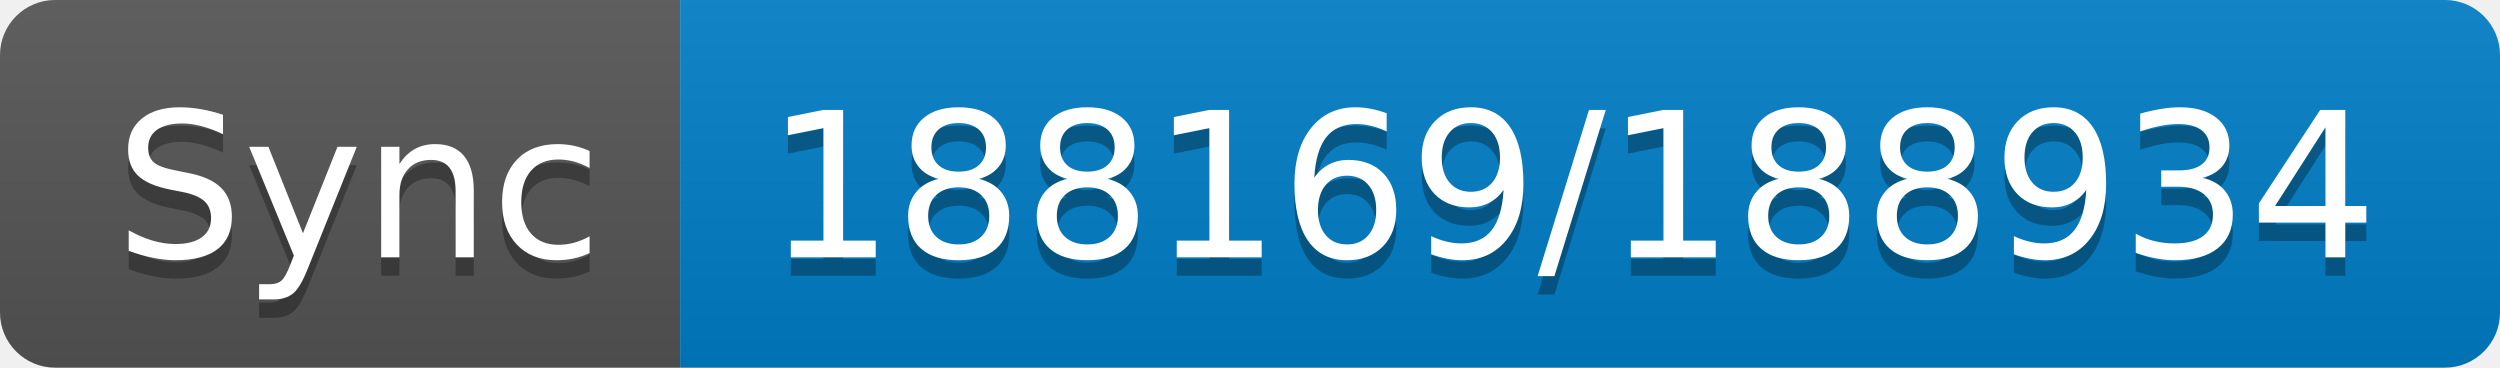
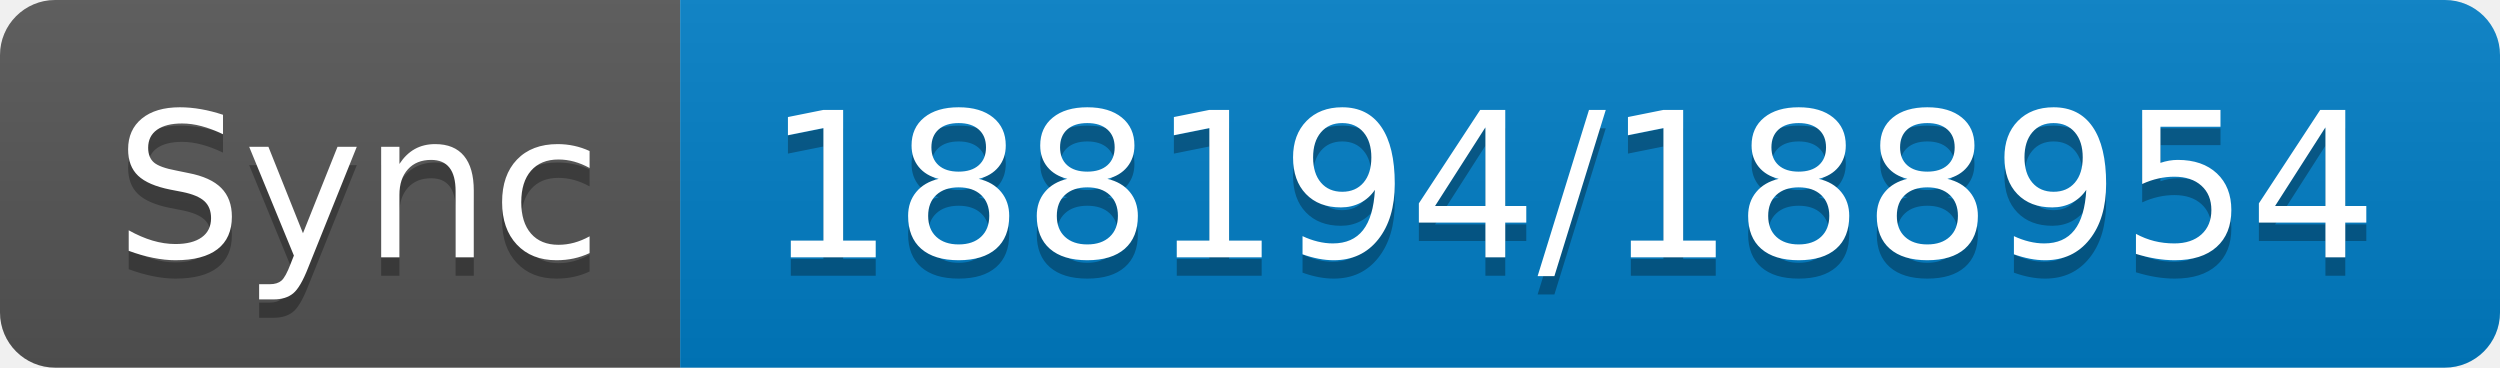
- <svg xmlns="http://www.w3.org/2000/svg" width="136" height="20" role="img" aria-label="Sync: 188169/188934">
+ <svg xmlns="http://www.w3.org/2000/svg" width="136" height="20" role="img" aria-label="Sync: 188194/188954">
  <linearGradient id="s" x2="0" y2="100%">
    <stop offset="0" stop-color="#bbb" stop-opacity=".1" />
    <stop offset="1" stop-opacity=".1" />
  </linearGradient>
  <clipPath id="r">
    <rect width="136" height="20" rx="3" fill="#fff" />
  </clipPath>
  <g clip-path="url(#r)">
    <rect width="37" height="20" fill="#555" />
    <rect x="37" width="99" height="20" fill="#007ec6" />
    <rect width="136" height="20" fill="url(#s)" />
  </g>
  <g fill="#fff" text-anchor="middle" font-family="Verdana,Geneva,DejaVu Sans,sans-serif" text-rendering="geometricPrecision" font-size="110">
    <text aria-hidden="true" x="195" y="150" fill="#010101" fill-opacity=".3" transform="scale(.1)" textLength="270">Sync</text>
    <text x="195" y="140" transform="scale(.1)" fill="#fff" textLength="270">Sync</text>
-     <text aria-hidden="true" x="855" y="150" fill="#010101" fill-opacity=".3" transform="scale(.1)" textLength="890">188169/188934</text>
-     <text x="855" y="140" transform="scale(.1)" fill="#fff" textLength="890">188169/188934</text>
+     <text aria-hidden="true" x="855" y="150" fill="#010101" fill-opacity=".3" transform="scale(.1)" textLength="890">188194/188954</text>
+     <text x="855" y="140" transform="scale(.1)" fill="#fff" textLength="890">188194/188954</text>
  </g>
</svg>
